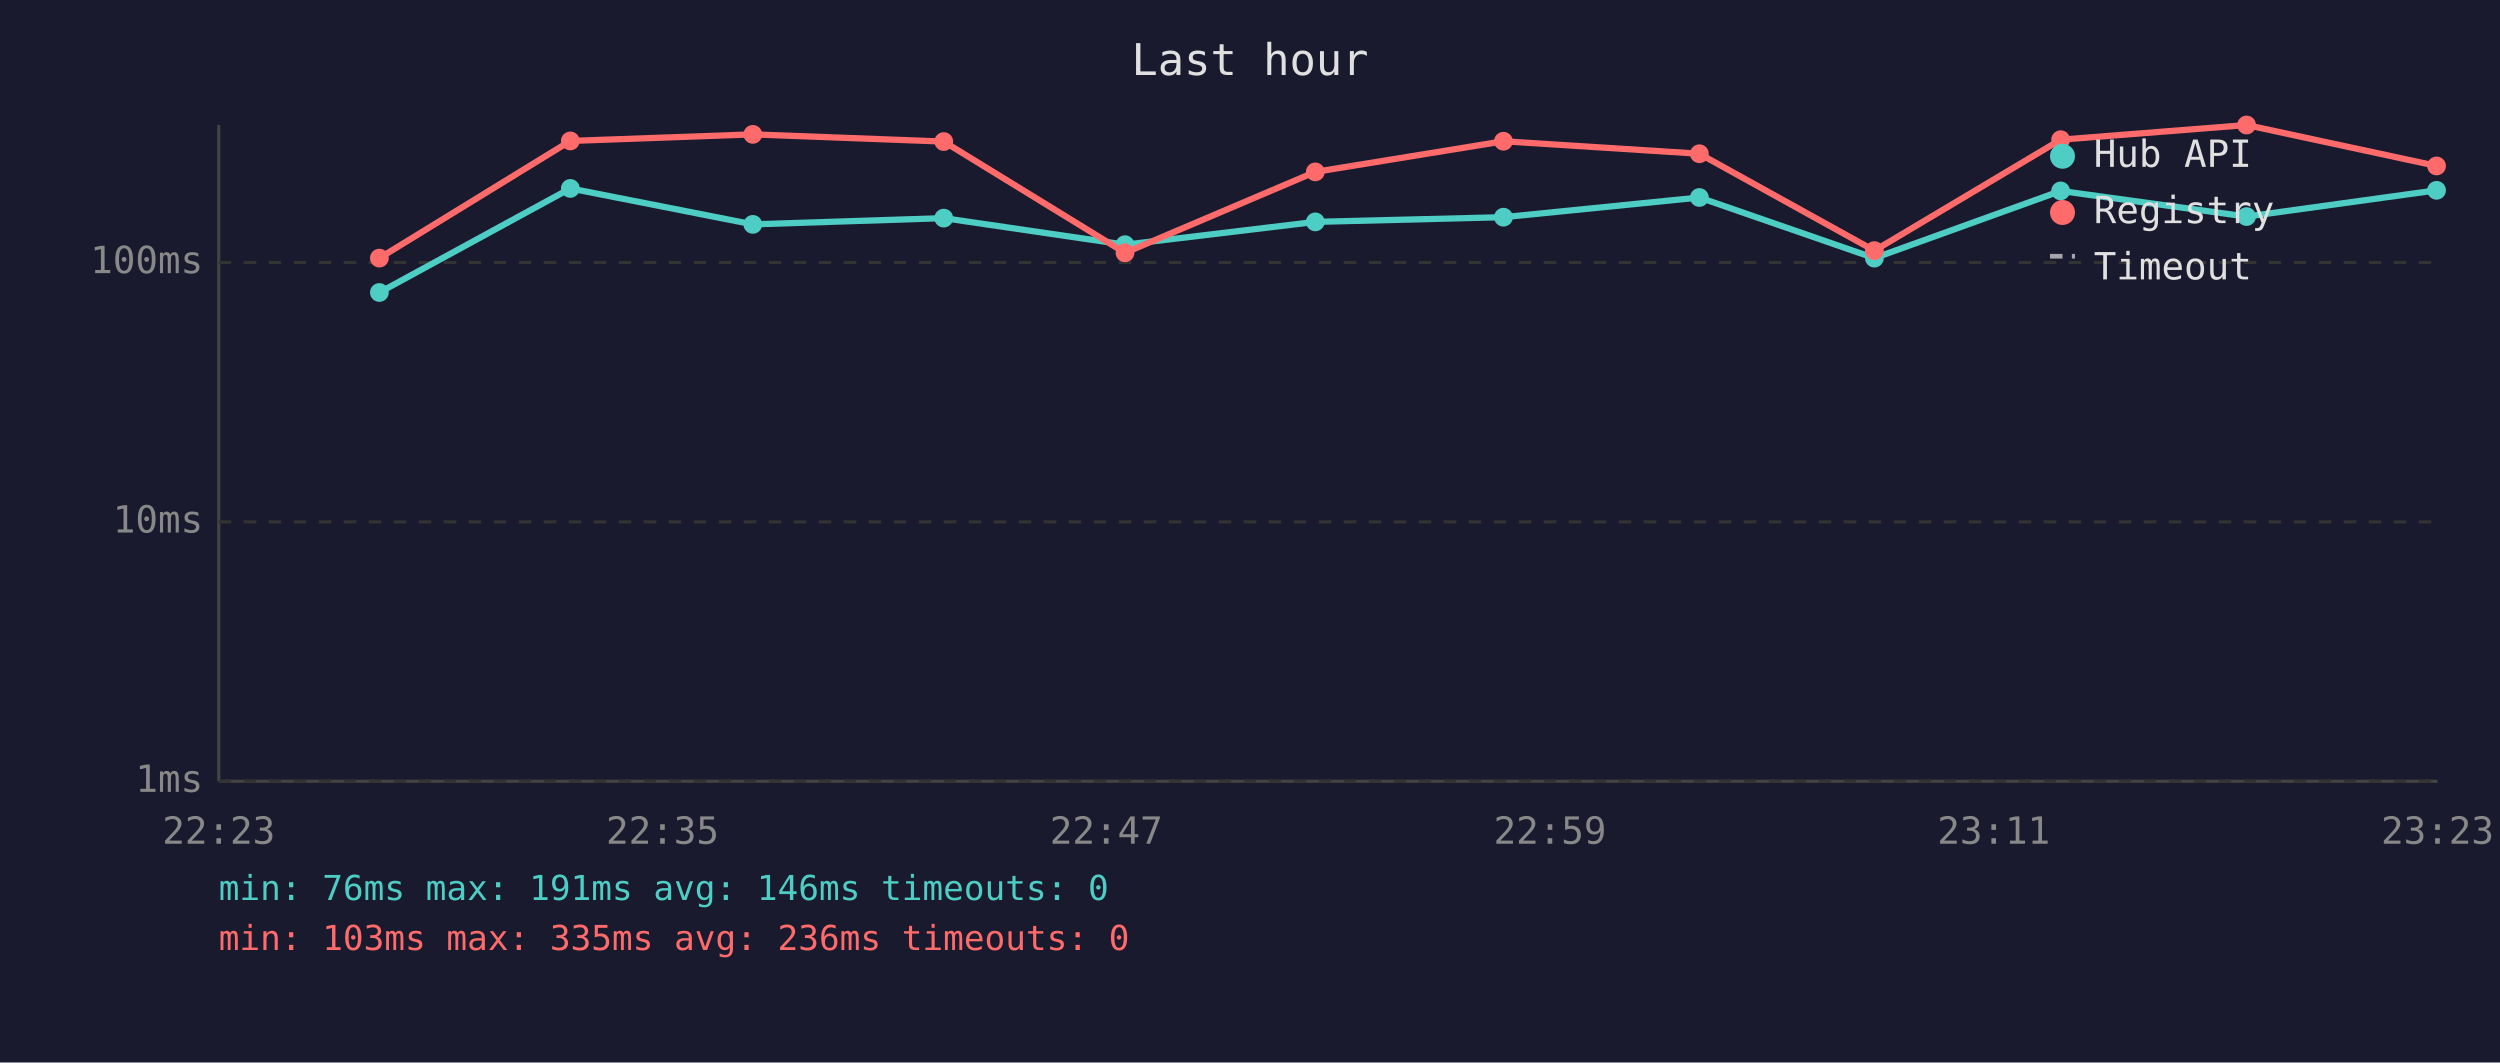
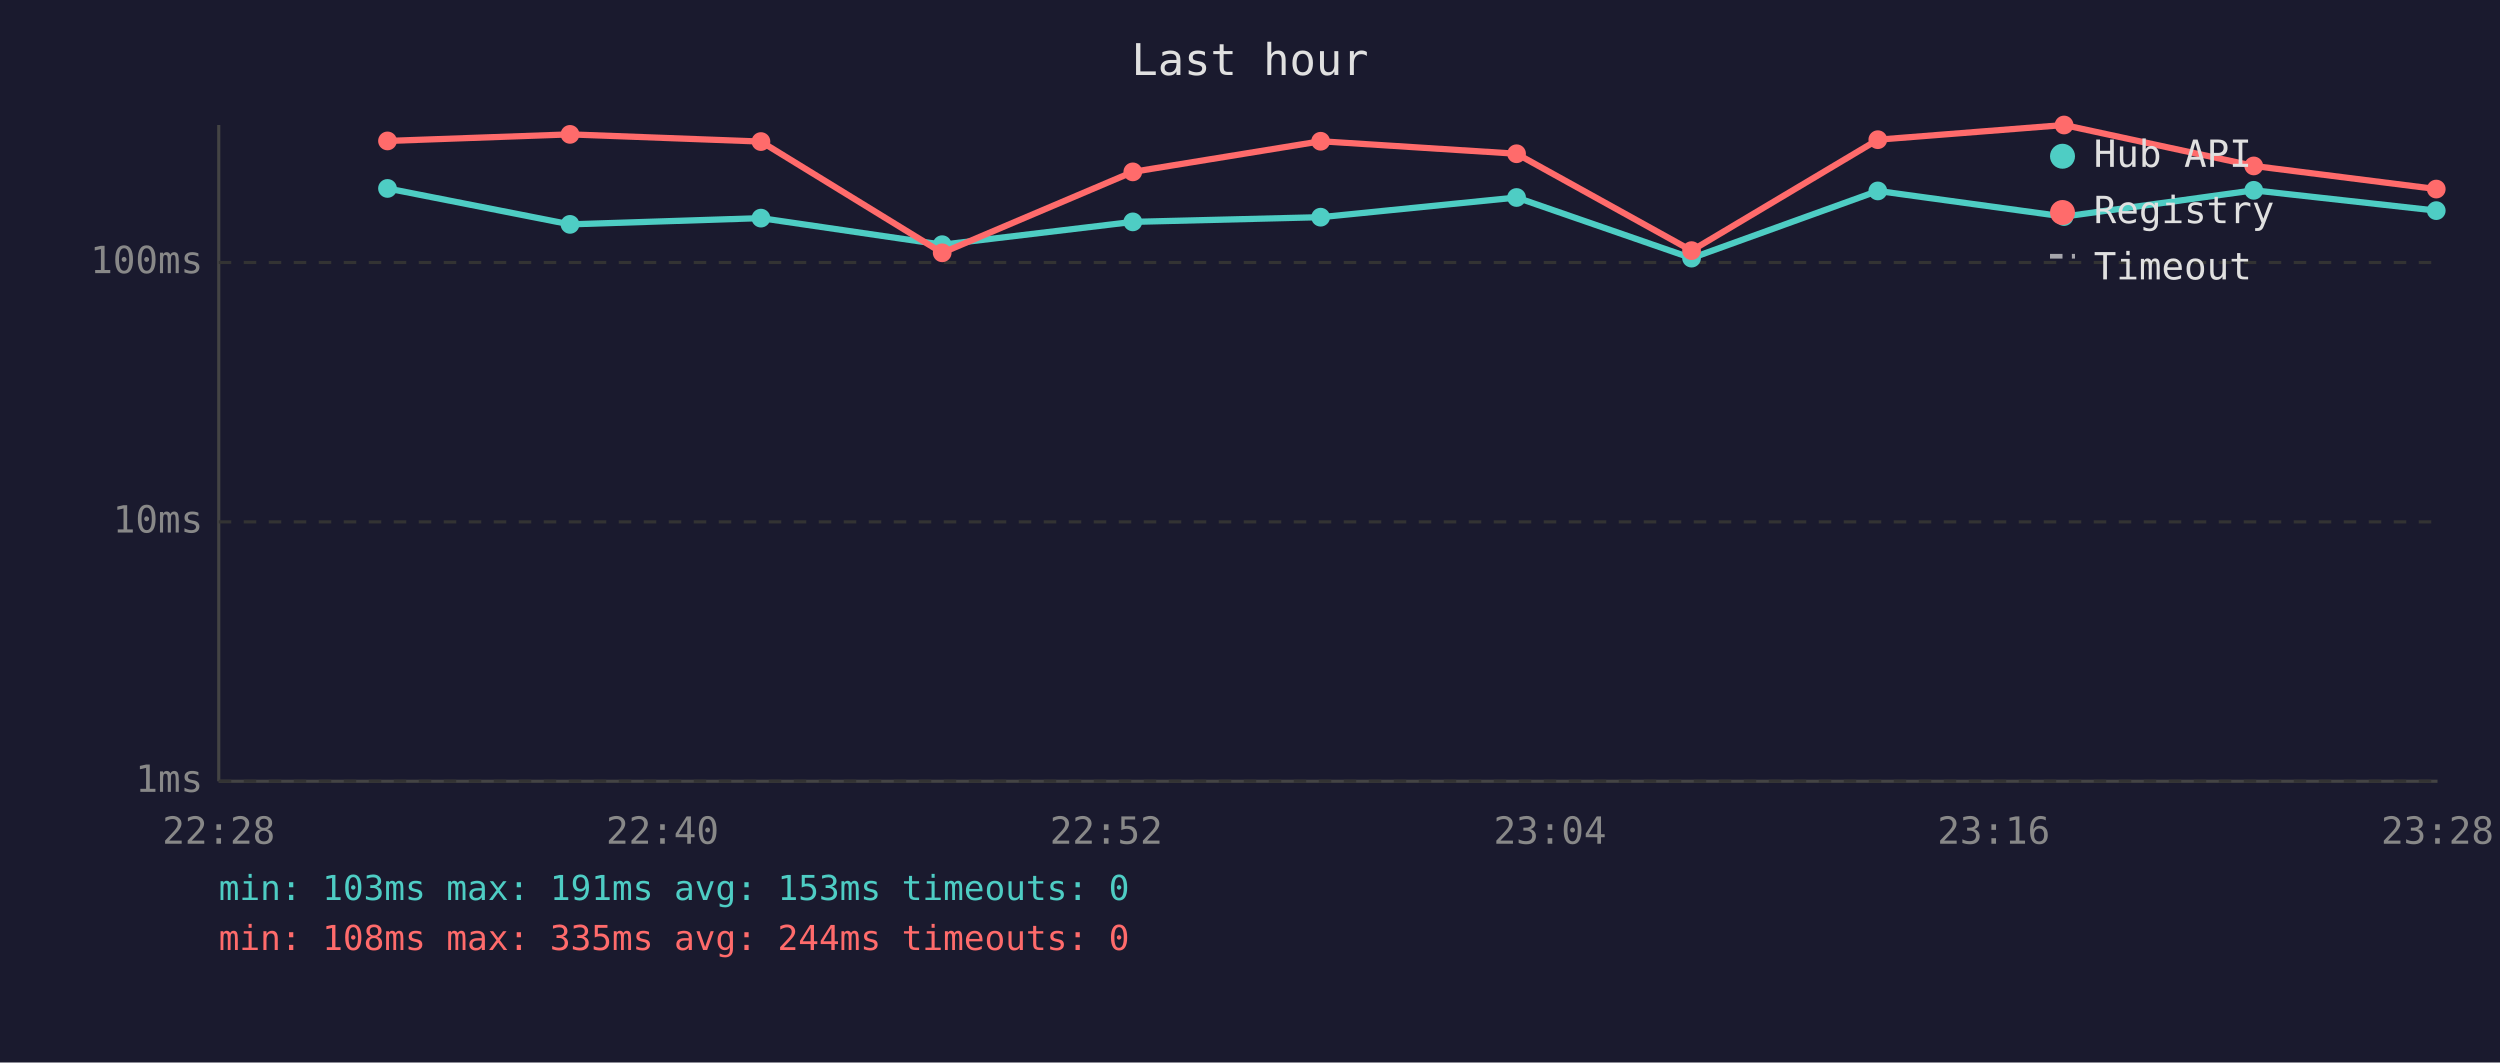
<svg xmlns="http://www.w3.org/2000/svg" viewBox="0 0 800 340" font-family="monospace" font-size="12">
  <rect width="800" height="340" fill="#1a1a2e" />
  <text x="400" y="24" fill="#e0e0e0" font-size="14" text-anchor="middle">Last hour</text>
  <line x1="70" y1="40" x2="70" y2="250" stroke="#444" stroke-width="1" />
  <line x1="70" y1="250" x2="780" y2="250" stroke="#444" stroke-width="1" />
  <line x1="70" y1="250" x2="780" y2="250" stroke="#333" stroke-width="1" stroke-dasharray="4" />
  <text x="65" y="250" fill="#888" text-anchor="end" dominant-baseline="middle">1ms</text>
  <line x1="70" y1="167" x2="780" y2="167" stroke="#333" stroke-width="1" stroke-dasharray="4" />
  <text x="65" y="167" fill="#888" text-anchor="end" dominant-baseline="middle">10ms</text>
  <line x1="70" y1="84" x2="780" y2="84" stroke="#333" stroke-width="1" stroke-dasharray="4" />
  <text x="65" y="84" fill="#888" text-anchor="end" dominant-baseline="middle">100ms</text>
-   <text x="70" y="270" fill="#888" text-anchor="middle">22:23</text>
-   <text x="212" y="270" fill="#888" text-anchor="middle">22:35</text>
-   <text x="354" y="270" fill="#888" text-anchor="middle">22:47</text>
-   <text x="496" y="270" fill="#888" text-anchor="middle">22:59</text>
-   <text x="638" y="270" fill="#888" text-anchor="middle">23:11</text>
-   <text x="780" y="270" fill="#888" text-anchor="middle">23:23</text>
-   <polyline points="121.4,93.6 182.5,60.3 240.9,71.8 302.0,69.8 360.0,78.3 420.9,71.0 481.1,69.5 543.8,63.2 599.8,82.6 659.4,61.1 718.9,69.3 779.7,60.9" fill="none" stroke="#4ecdc4" stroke-width="2" opacity="1" />
-   <circle cx="121.4" cy="93.6" r="3" fill="#4ecdc4" />
-   <circle cx="182.5" cy="60.3" r="3" fill="#4ecdc4" />
-   <circle cx="240.9" cy="71.8" r="3" fill="#4ecdc4" />
-   <circle cx="302.0" cy="69.8" r="3" fill="#4ecdc4" />
-   <circle cx="360.0" cy="78.3" r="3" fill="#4ecdc4" />
-   <circle cx="420.9" cy="71.0" r="3" fill="#4ecdc4" />
-   <circle cx="481.1" cy="69.5" r="3" fill="#4ecdc4" />
-   <circle cx="543.8" cy="63.2" r="3" fill="#4ecdc4" />
-   <circle cx="599.8" cy="82.6" r="3" fill="#4ecdc4" />
-   <circle cx="659.4" cy="61.1" r="3" fill="#4ecdc4" />
-   <circle cx="718.9" cy="69.3" r="3" fill="#4ecdc4" />
-   <circle cx="779.7" cy="60.9" r="3" fill="#4ecdc4" />
-   <polyline points="121.4,82.6 182.5,45.1 240.9,43.0 302.0,45.3 360.0,80.9 420.9,55.0 481.1,45.2 543.8,49.2 599.8,80.2 659.4,44.7 718.9,40.0 779.7,53.1" fill="none" stroke="#ff6b6b" stroke-width="2" opacity="1" />
-   <circle cx="121.4" cy="82.6" r="3" fill="#ff6b6b" />
-   <circle cx="182.5" cy="45.1" r="3" fill="#ff6b6b" />
-   <circle cx="240.9" cy="43.0" r="3" fill="#ff6b6b" />
-   <circle cx="302.0" cy="45.3" r="3" fill="#ff6b6b" />
-   <circle cx="360.0" cy="80.9" r="3" fill="#ff6b6b" />
-   <circle cx="420.9" cy="55.0" r="3" fill="#ff6b6b" />
-   <circle cx="481.1" cy="45.2" r="3" fill="#ff6b6b" />
-   <circle cx="543.8" cy="49.2" r="3" fill="#ff6b6b" />
-   <circle cx="599.8" cy="80.2" r="3" fill="#ff6b6b" />
-   <circle cx="659.4" cy="44.7" r="3" fill="#ff6b6b" />
-   <circle cx="718.9" cy="40.0" r="3" fill="#ff6b6b" />
-   <circle cx="779.7" cy="53.1" r="3" fill="#ff6b6b" />
+   <text x="70" y="270" fill="#888" text-anchor="middle">22:28</text>
+   <text x="212" y="270" fill="#888" text-anchor="middle">22:40</text>
+   <text x="354" y="270" fill="#888" text-anchor="middle">22:52</text>
+   <text x="496" y="270" fill="#888" text-anchor="middle">23:04</text>
+   <text x="638" y="270" fill="#888" text-anchor="middle">23:16</text>
+   <text x="780" y="270" fill="#888" text-anchor="middle">23:28</text>
+   <polyline points="124.0,60.3 182.4,71.8 243.5,69.8 301.5,78.3 362.5,71.0 422.6,69.5 485.3,63.2 541.3,82.6 600.9,61.1 660.5,69.3 721.2,60.9 779.6,67.4" fill="none" stroke="#4ecdc4" stroke-width="2" opacity="1" />
+   <circle cx="124.0" cy="60.3" r="3" fill="#4ecdc4" />
+   <circle cx="182.4" cy="71.8" r="3" fill="#4ecdc4" />
+   <circle cx="243.5" cy="69.8" r="3" fill="#4ecdc4" />
+   <circle cx="301.5" cy="78.3" r="3" fill="#4ecdc4" />
+   <circle cx="362.5" cy="71.0" r="3" fill="#4ecdc4" />
+   <circle cx="422.6" cy="69.5" r="3" fill="#4ecdc4" />
+   <circle cx="485.3" cy="63.2" r="3" fill="#4ecdc4" />
+   <circle cx="541.3" cy="82.6" r="3" fill="#4ecdc4" />
+   <circle cx="600.9" cy="61.1" r="3" fill="#4ecdc4" />
+   <circle cx="660.5" cy="69.3" r="3" fill="#4ecdc4" />
+   <circle cx="721.2" cy="60.9" r="3" fill="#4ecdc4" />
+   <circle cx="779.6" cy="67.4" r="3" fill="#4ecdc4" />
+   <polyline points="124.0,45.1 182.4,43.0 243.5,45.3 301.5,80.9 362.5,55.0 422.6,45.2 485.3,49.2 541.3,80.2 600.9,44.7 660.5,40.0 721.2,53.1 779.6,60.5" fill="none" stroke="#ff6b6b" stroke-width="2" opacity="1" />
+   <circle cx="124.0" cy="45.1" r="3" fill="#ff6b6b" />
+   <circle cx="182.4" cy="43.0" r="3" fill="#ff6b6b" />
+   <circle cx="243.5" cy="45.3" r="3" fill="#ff6b6b" />
+   <circle cx="301.5" cy="80.9" r="3" fill="#ff6b6b" />
+   <circle cx="362.5" cy="55.0" r="3" fill="#ff6b6b" />
+   <circle cx="422.6" cy="45.2" r="3" fill="#ff6b6b" />
+   <circle cx="485.3" cy="49.2" r="3" fill="#ff6b6b" />
+   <circle cx="541.3" cy="80.2" r="3" fill="#ff6b6b" />
+   <circle cx="600.9" cy="44.7" r="3" fill="#ff6b6b" />
+   <circle cx="660.5" cy="40.0" r="3" fill="#ff6b6b" />
+   <circle cx="721.2" cy="53.1" r="3" fill="#ff6b6b" />
+   <circle cx="779.6" cy="60.5" r="3" fill="#ff6b6b" />
  <circle cx="660" cy="50" r="4" fill="#4ecdc4" />
  <text x="670" y="50" fill="#e0e0e0" dominant-baseline="middle">Hub API</text>
  <circle cx="660" cy="68" r="4" fill="#ff6b6b" />
  <text x="670" y="68" fill="#e0e0e0" dominant-baseline="middle">Registry</text>
  <line x1="656" y1="82" x2="664" y2="82" stroke="#e0e0e0" stroke-width="1.5" stroke-dasharray="4,3" opacity="0.7" />
  <text x="670" y="86" fill="#e0e0e0" dominant-baseline="middle">Timeout</text>
-   <text x="70" y="288" fill="#4ecdc4" font-size="11">min: 76ms  max: 191ms  avg: 146ms  timeouts: 0</text>
-   <text x="70" y="304" fill="#ff6b6b" font-size="11">min: 103ms  max: 335ms  avg: 236ms  timeouts: 0</text>
+   <text x="70" y="288" fill="#4ecdc4" font-size="11">min: 103ms  max: 191ms  avg: 153ms  timeouts: 0</text>
+   <text x="70" y="304" fill="#ff6b6b" font-size="11">min: 108ms  max: 335ms  avg: 244ms  timeouts: 0</text>
</svg>
